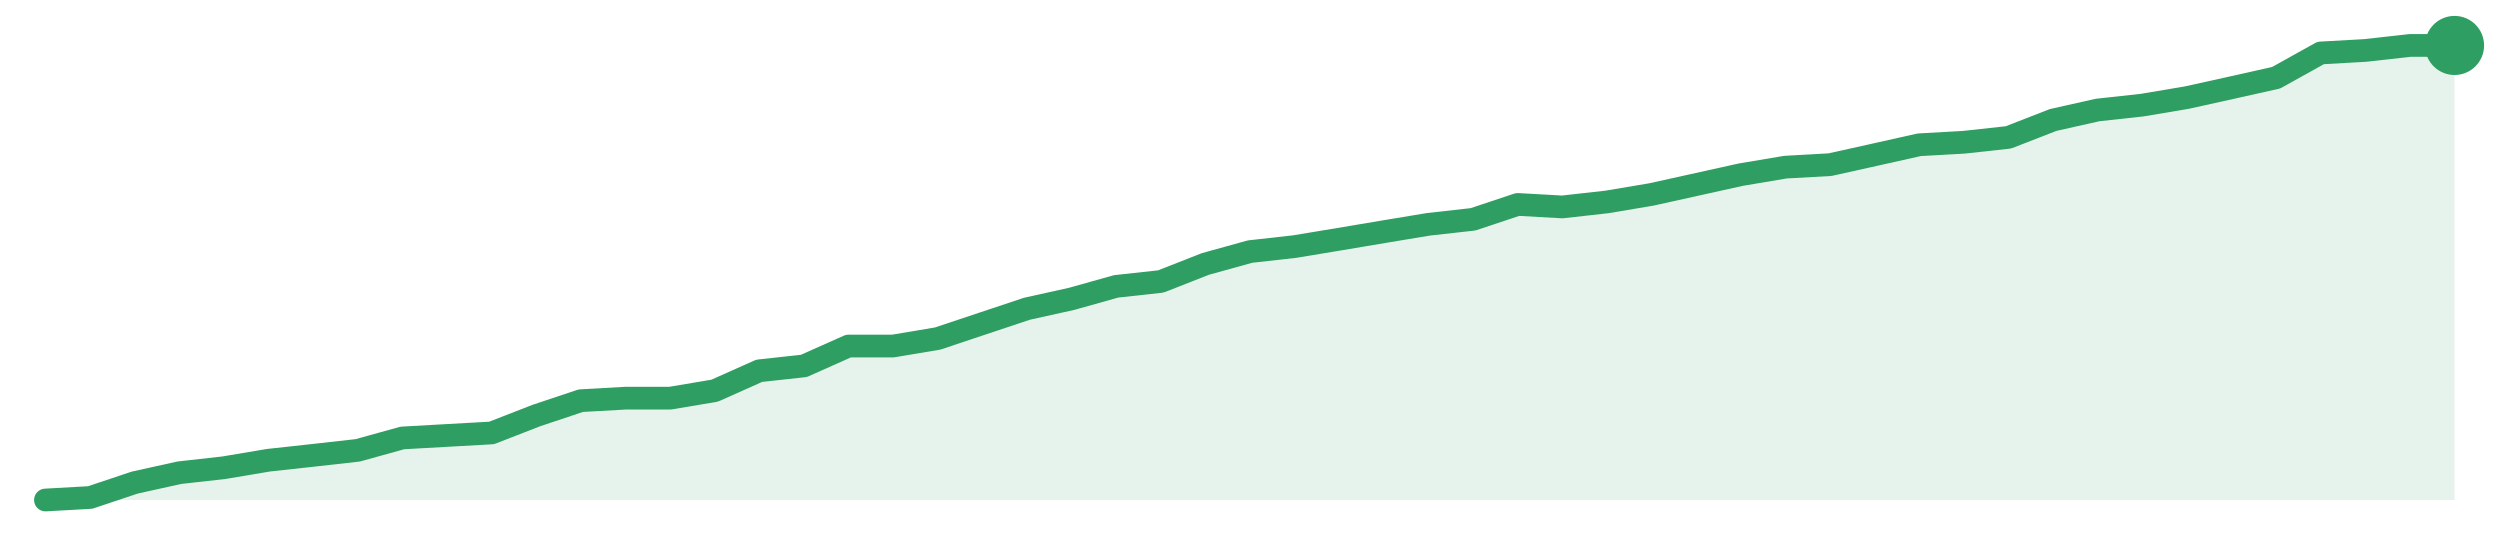
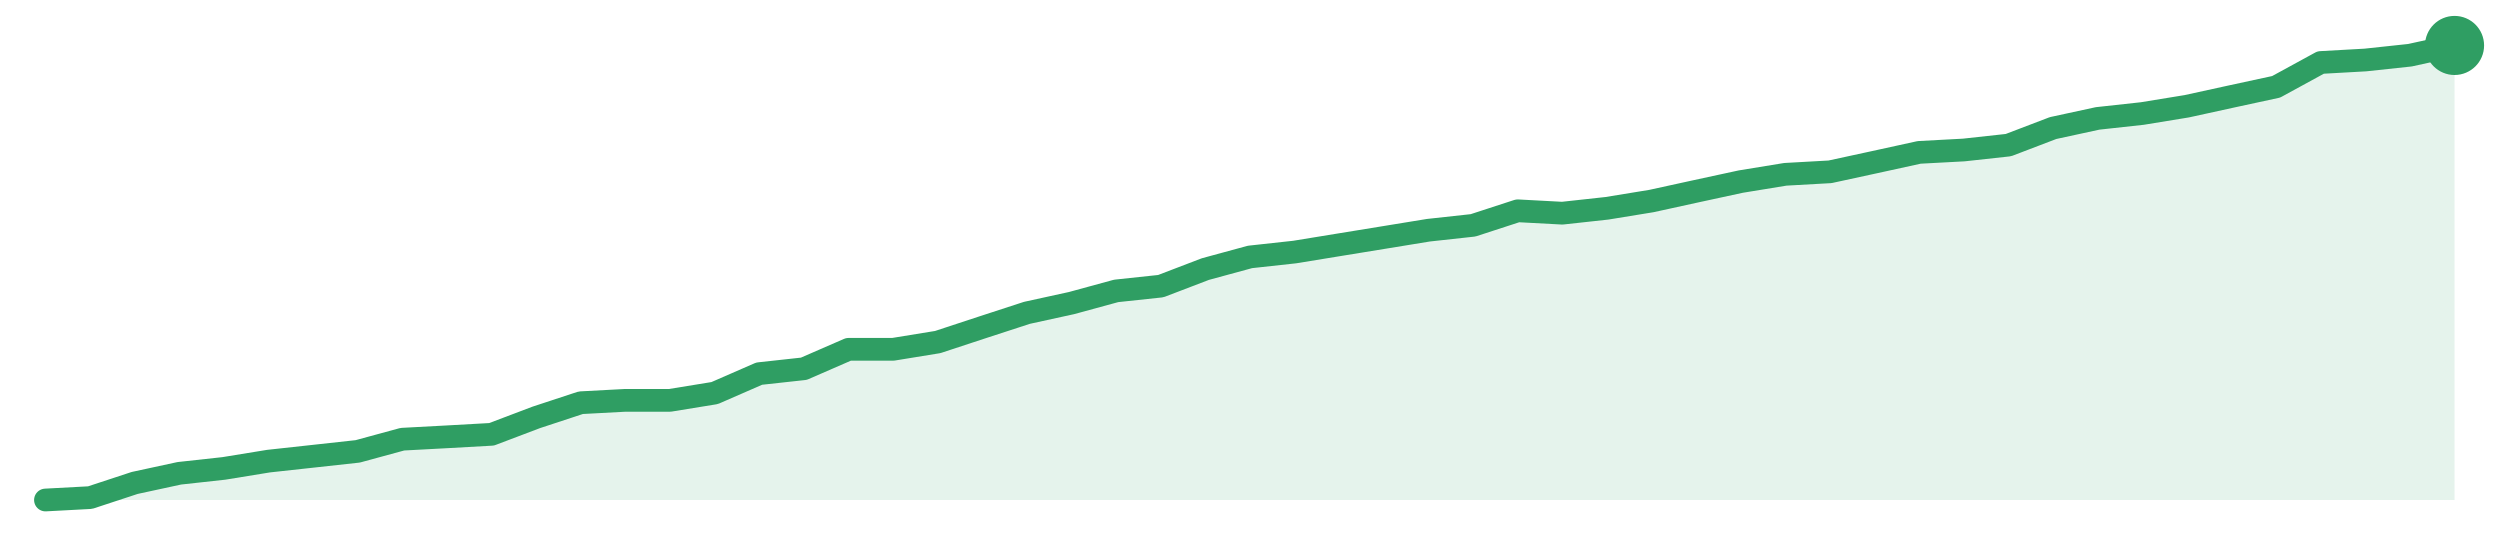
<svg xmlns="http://www.w3.org/2000/svg" width="220" height="48" viewBox="0 0 220 48" role="img" aria-label="trend">
-   <path d="M4.0,44.0 L4.0,44.0 L7.93,43.78 L11.85,42.47 L15.78,41.6 L19.7,41.16 L23.63,40.5 L27.56,40.07 L31.48,39.63 L35.41,38.54 L39.33,38.32 L43.26,38.1 L47.19,36.57 L51.11,35.26 L55.04,35.04 L58.96,35.04 L62.89,34.38 L66.81,32.63 L70.74,32.2 L74.67,30.45 L78.59,30.45 L82.52,29.79 L86.44,28.48 L90.37,27.17 L94.3,26.3 L98.22,25.2 L102.15,24.77 L106.07,23.23 L110.0,22.14 L113.93,21.7 L117.85,21.05 L121.78,20.39 L125.7,19.74 L129.63,19.3 L133.56,17.99 L137.48,18.21 L141.41,17.77 L145.33,17.11 L149.26,16.24 L153.19,15.37 L157.11,14.71 L161.04,14.49 L164.96,13.62 L168.89,12.74 L172.81,12.52 L176.74,12.09 L180.67,10.56 L184.59,9.68 L188.52,9.25 L192.44,8.59 L196.37,7.72 L200.3,6.84 L204.22,4.66 L208.15,4.44 L212.07,4.0 L216.0,4.0 L216.0,44.0 Z" fill="#2f9e631f" />
-   <path d="M4.0,44.0 L7.93,43.78 L11.85,42.47 L15.78,41.6 L19.7,41.16 L23.63,40.5 L27.56,40.07 L31.48,39.63 L35.41,38.54 L39.33,38.32 L43.26,38.1 L47.19,36.57 L51.11,35.26 L55.04,35.04 L58.96,35.04 L62.89,34.38 L66.81,32.63 L70.74,32.2 L74.67,30.45 L78.59,30.45 L82.52,29.79 L86.44,28.48 L90.37,27.17 L94.3,26.3 L98.22,25.2 L102.15,24.77 L106.07,23.23 L110.0,22.14 L113.93,21.7 L117.85,21.05 L121.78,20.39 L125.7,19.74 L129.63,19.3 L133.56,17.99 L137.48,18.21 L141.41,17.77 L145.33,17.11 L149.26,16.24 L153.19,15.37 L157.11,14.71 L161.04,14.49 L164.96,13.62 L168.89,12.74 L172.81,12.52 L176.74,12.09 L180.67,10.56 L184.59,9.68 L188.52,9.25 L192.44,8.59 L196.37,7.72 L200.3,6.84 L204.22,4.66 L208.15,4.44 L212.07,4.0 L216.0,4.0" fill="none" stroke="#2f9e63" stroke-width="2" stroke-linejoin="round" stroke-linecap="round" />
+   <path d="M4.0,44.0 L4.0,44.0 L7.93,43.79 L11.85,42.5 L15.78,41.65 L19.7,41.22 L23.63,40.58 L27.56,40.15 L31.48,39.72 L35.41,38.65 L39.33,38.44 L43.26,38.22 L47.19,36.73 L51.11,35.44 L55.04,35.23 L58.96,35.23 L62.89,34.59 L66.81,32.88 L70.74,32.45 L74.67,30.74 L78.59,30.74 L82.52,30.1 L86.44,28.81 L90.37,27.53 L94.3,26.67 L98.22,25.6 L102.15,25.18 L106.07,23.68 L110.0,22.61 L113.93,22.18 L117.85,21.54 L121.78,20.9 L125.7,20.26 L129.63,19.83 L133.56,18.55 L137.48,18.76 L141.41,18.33 L145.33,17.69 L149.26,16.83 L153.19,15.98 L157.11,15.34 L161.04,15.12 L164.96,14.27 L168.89,13.41 L172.81,13.2 L176.74,12.77 L180.67,11.27 L184.59,10.42 L188.52,9.99 L192.44,9.35 L196.37,8.49 L200.3,7.64 L204.22,5.5 L208.15,5.28 L212.07,4.86 L216.0,4.0 L216.0,44.0 Z" fill="#2f9e631f" />
+   <path d="M4.0,44.0 L7.93,43.79 L11.85,42.5 L15.78,41.65 L19.7,41.22 L23.63,40.58 L27.56,40.15 L31.48,39.72 L35.41,38.65 L39.33,38.44 L43.26,38.22 L47.19,36.73 L51.11,35.44 L55.04,35.23 L58.96,35.23 L62.89,34.59 L66.81,32.88 L70.74,32.45 L74.67,30.74 L78.59,30.74 L82.52,30.1 L86.44,28.81 L90.37,27.53 L94.3,26.67 L98.22,25.6 L102.15,25.18 L106.07,23.68 L110.0,22.61 L113.93,22.18 L117.85,21.54 L121.78,20.9 L125.7,20.26 L129.63,19.83 L133.56,18.55 L137.48,18.76 L141.41,18.33 L145.33,17.69 L149.26,16.83 L153.19,15.98 L157.11,15.34 L161.04,15.12 L164.96,14.27 L168.89,13.41 L172.81,13.2 L176.74,12.77 L180.67,11.27 L184.59,10.42 L188.52,9.99 L192.44,9.35 L196.37,8.49 L200.3,7.64 L204.22,5.5 L208.15,5.28 L212.07,4.86 L216.0,4.0" fill="none" stroke="#2f9e63" stroke-width="2" stroke-linejoin="round" stroke-linecap="round" />
  <circle cx="216.0" cy="4.0" r="2.6" fill="#2f9e63" />
</svg>
